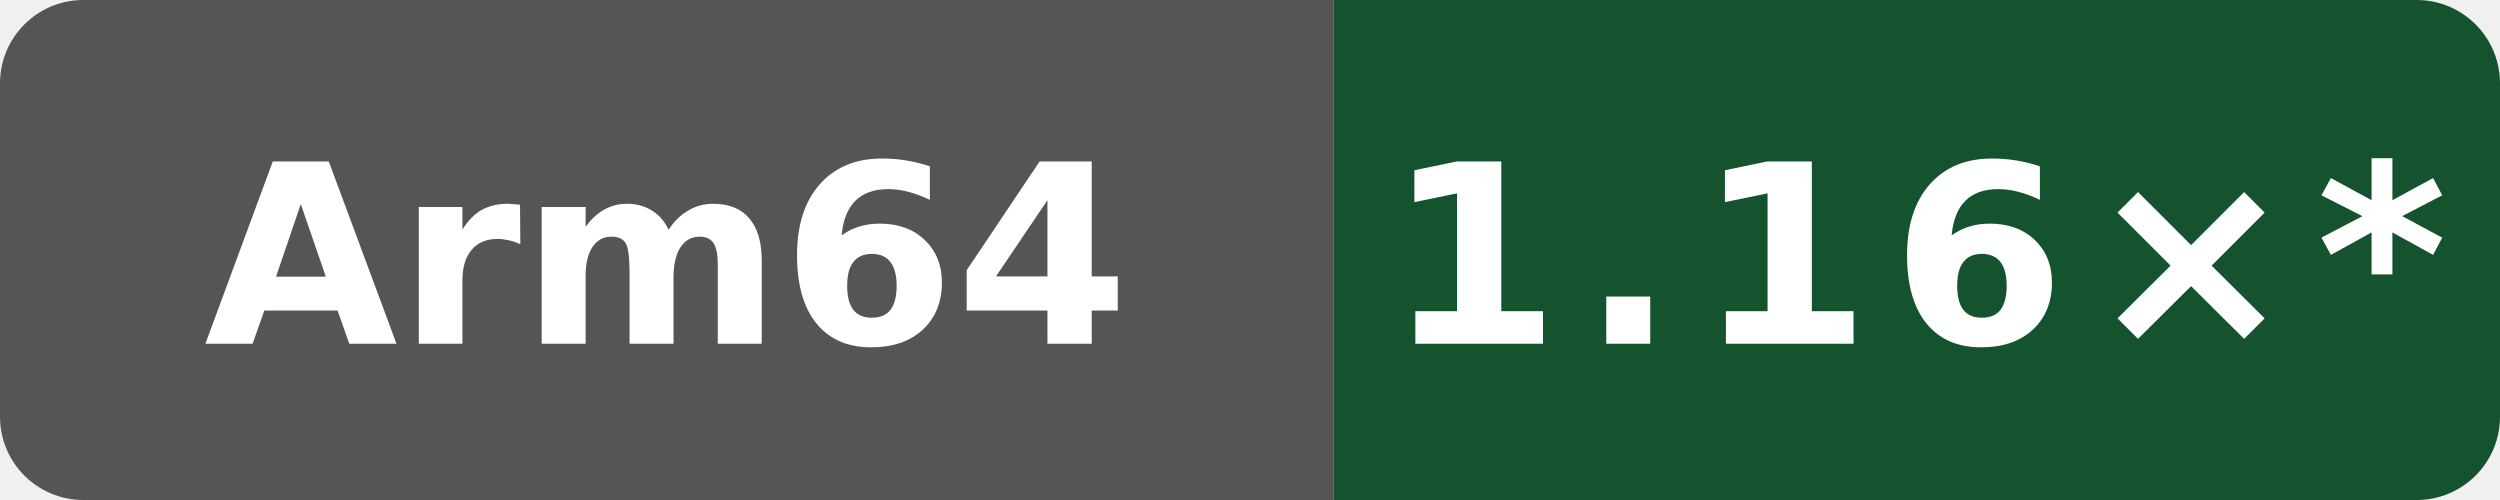
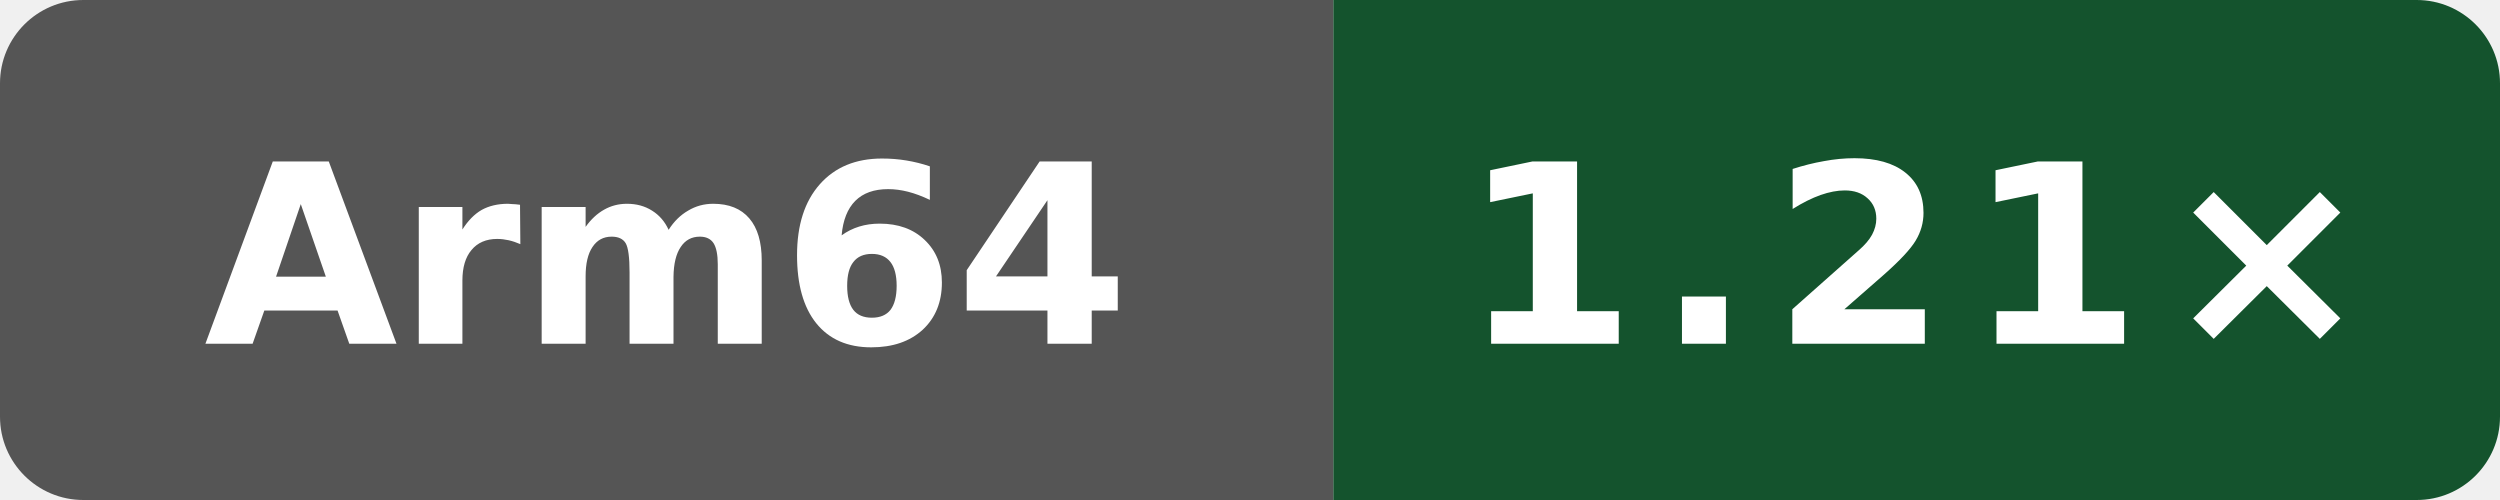
- <svg xmlns="http://www.w3.org/2000/svg" data-original-label="Public subset vs Clang" data-original-message="1.16×" width="120" height="24" viewBox="0 0 120 24" role="img" aria-label="Public subset vs Clang; aarch64; measured c6ed610030ba933d83205fb17744340b2206efa7; 22 commits behind main: 1.16×*">
+ <svg xmlns="http://www.w3.org/2000/svg" data-original-label="Public subset vs Clang" data-original-message="1.21×" width="120" height="24" viewBox="0 0 120 24" role="img" aria-label="Public subset vs Clang; aarch64; measured 94aaecc52ac26996bd3d654522334e3c28c68457; 0 commits behind main: 1.21×">
  <defs>
    <clipPath id="badge">
      <rect width="120" height="24" rx="4" />
    </clipPath>
  </defs>
  <g clip-path="url(#badge)">
    <rect width="64" height="24" fill="#555" />
    <rect x="64" width="56" height="24" fill="#14532d" />
  </g>
  <text x="32" y="16.5" fill="#fff" text-anchor="middle" font-family="Verdana,Geneva,DejaVu Sans,sans-serif" font-size="12" font-weight="700" textLength="39" lengthAdjust="spacingAndGlyphs">Arm64</text>
-   <text x="92" y="16.5" fill="#fff" text-anchor="middle" font-family="Verdana,Geneva,DejaVu Sans,sans-serif" font-size="12" font-weight="700" letter-spacing="1" textLength="44" lengthAdjust="spacingAndGlyphs">1.16×*</text>
+   <text x="92" y="16.5" fill="#fff" text-anchor="middle" font-family="Verdana,Geneva,DejaVu Sans,sans-serif" font-size="12" font-weight="700" letter-spacing="1" textLength="39" lengthAdjust="spacingAndGlyphs">1.21×</text>
</svg>
